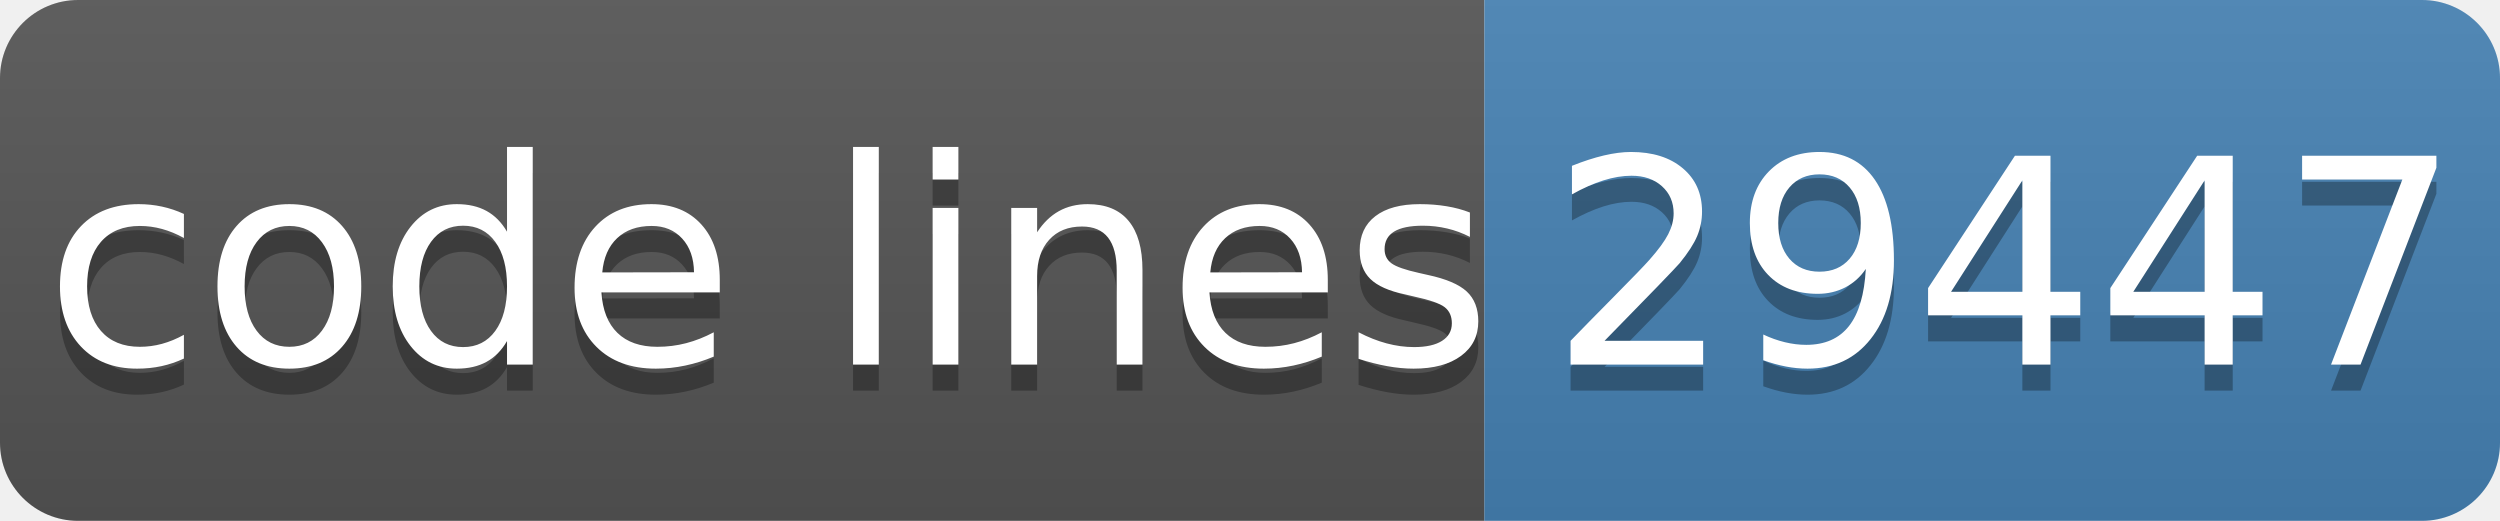
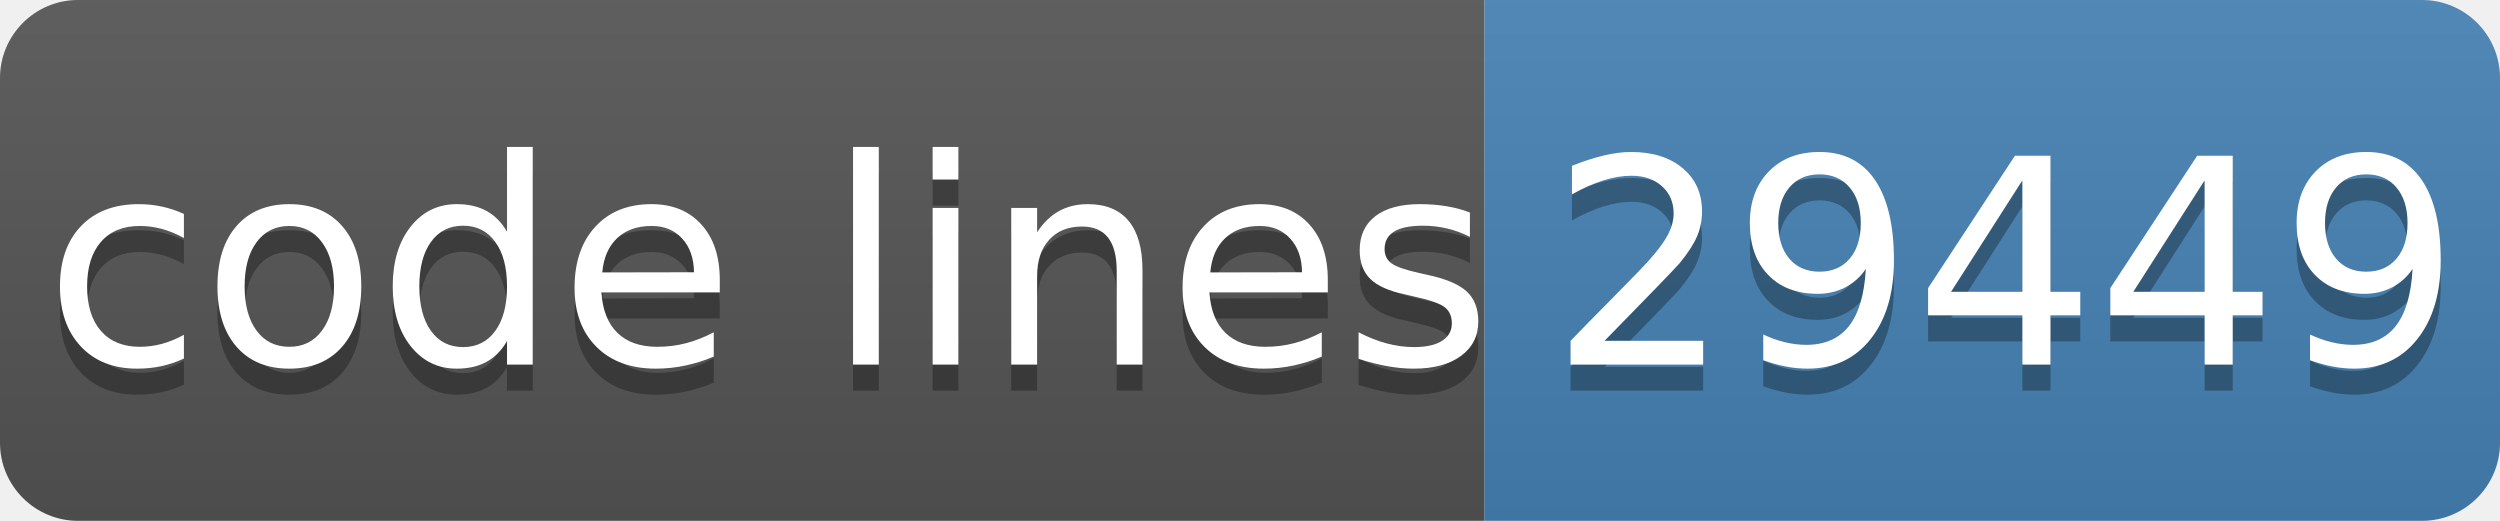
- <svg xmlns="http://www.w3.org/2000/svg" width="96" height="20" role="img" aria-label="code lines: 29447">
+ <svg xmlns="http://www.w3.org/2000/svg" width="96" height="20" role="img" aria-label="code lines: 29449">
  <linearGradient id="s" x2="0" y2="100%">
    <stop offset="0" stop-color="#bbb" stop-opacity=".1" />
    <stop offset="1" stop-opacity=".1" />
  </linearGradient>
  <clipPath id="r">
    <rect width="96" height="20" rx="3" fill="#fff" />
  </clipPath>
  <g clip-path="url(#r)">
    <rect width="57" height="20" fill="#555" />
    <rect x="57" width="40" height="20" fill="#4682b4" />
    <rect width="96" height="20" fill="url(#s)" />
  </g>
  <g fill="#fff" text-anchor="middle" font-family="Verdana,Geneva,DejaVu Sans,sans-serif" text-rendering="geometricPrecision" font-size="110">
    <text aria-hidden="true" x="295" y="150" fill="#010101" fill-opacity=".3" transform="scale(.1)" textLength="510">code lines</text>
    <text x="295" y="140" transform="scale(.1)" fill="#fff" textLength="510">code lines</text>
-     <text aria-hidden="true" x="770" y="150" fill="#010101" fill-opacity=".3" transform="scale(.1)" textLength="320">29447</text>
-     <text x="770" y="140" transform="scale(.1)" fill="#fff" textLength="320">29447</text>
+     <text aria-hidden="true" x="770" y="150" fill="#010101" fill-opacity=".3" transform="scale(.1)" textLength="320">29449</text>
+     <text x="770" y="140" transform="scale(.1)" fill="#fff" textLength="320">29449</text>
  </g>
</svg>
